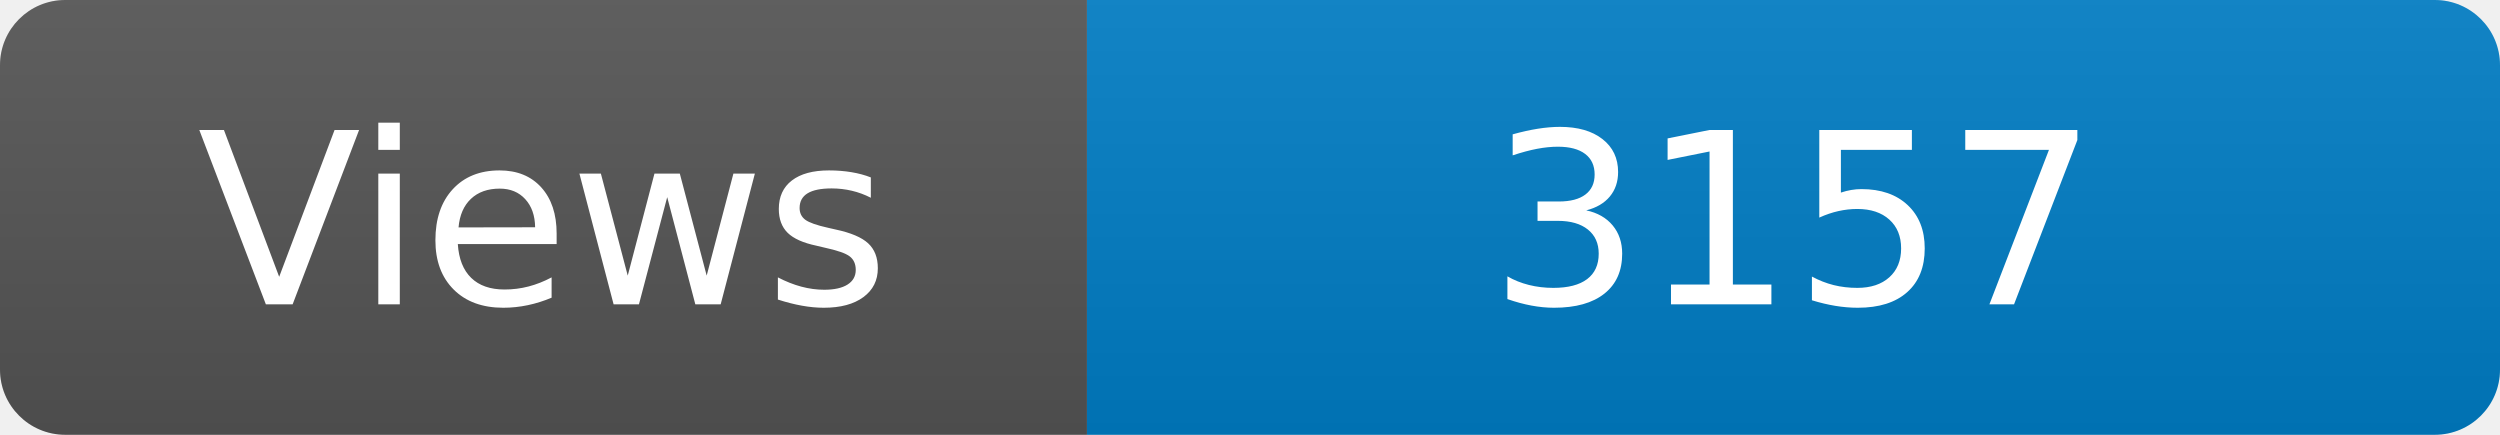
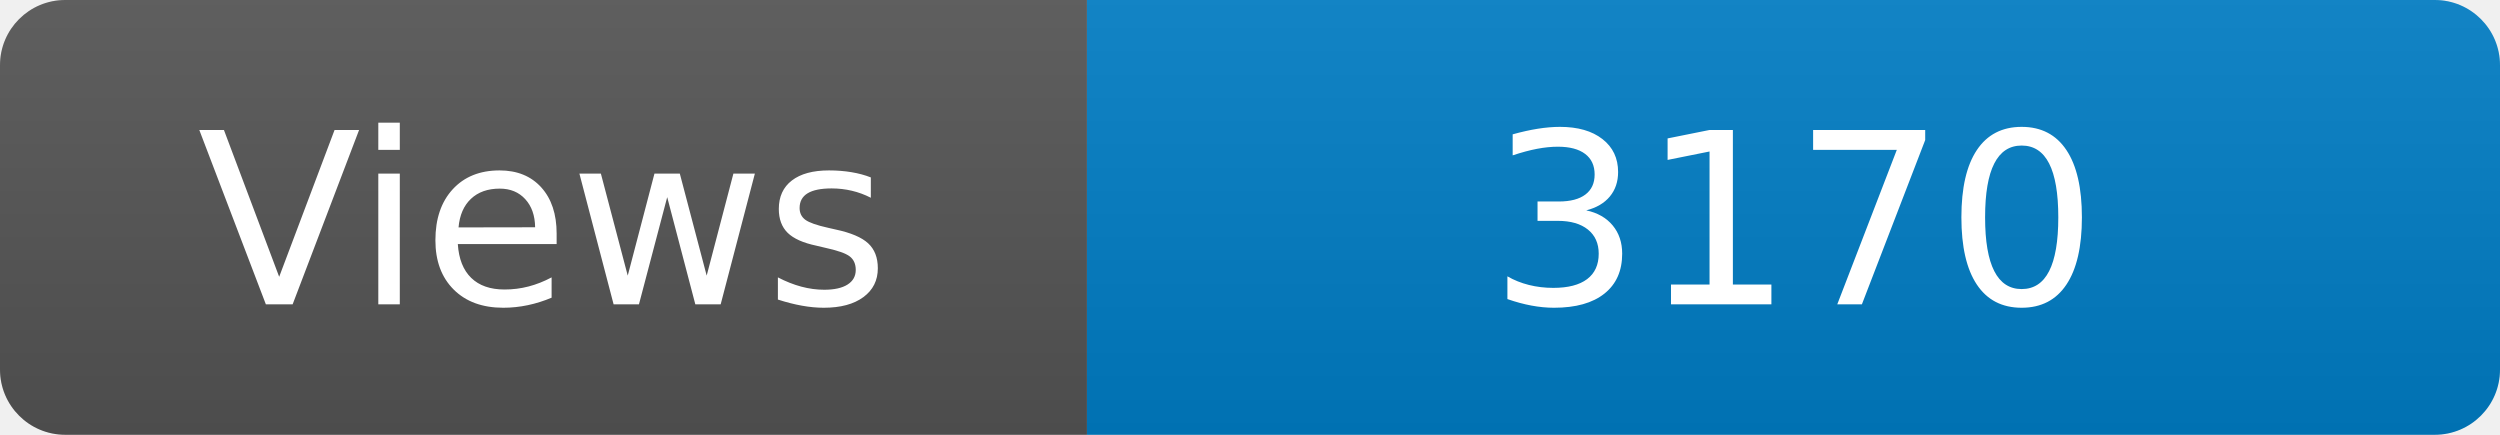
<svg xmlns="http://www.w3.org/2000/svg" width="115" height="20" role="img" aria-label="Maintained?: yes">
  <linearGradient id="s" x2="0" y2="100%">
    <stop offset="0" stop-color="#bbb" stop-opacity=".1" />
    <stop offset="1" stop-opacity=".1" />
  </linearGradient>
  <clipPath id="r">
    <rect width="115" height="20" rx="3" fill="#fff" />
  </clipPath>
  <g clip-path="url(#r)">
    <rect width="50" height="20" fill="#555" />
    <rect x="50" width="160" height="20" fill="#007ec6" />
    <rect width="115" height="20" fill="url(#s)" />
  </g>
  <g fill="#fff" text-anchor="middle" font-family="Verdana,Geneva,DejaVu Sans,sans-serif" font-size="110">
    <text x="250" y="140" transform="scale(.1)" fill="#fff">Views</text>
-     <text x="825" y="140" transform="scale(.1)" fill="#fff">3157</text>
+     <text x="825" y="140" transform="scale(.1)" fill="#fff">3170</text>
  </g>
</svg>
